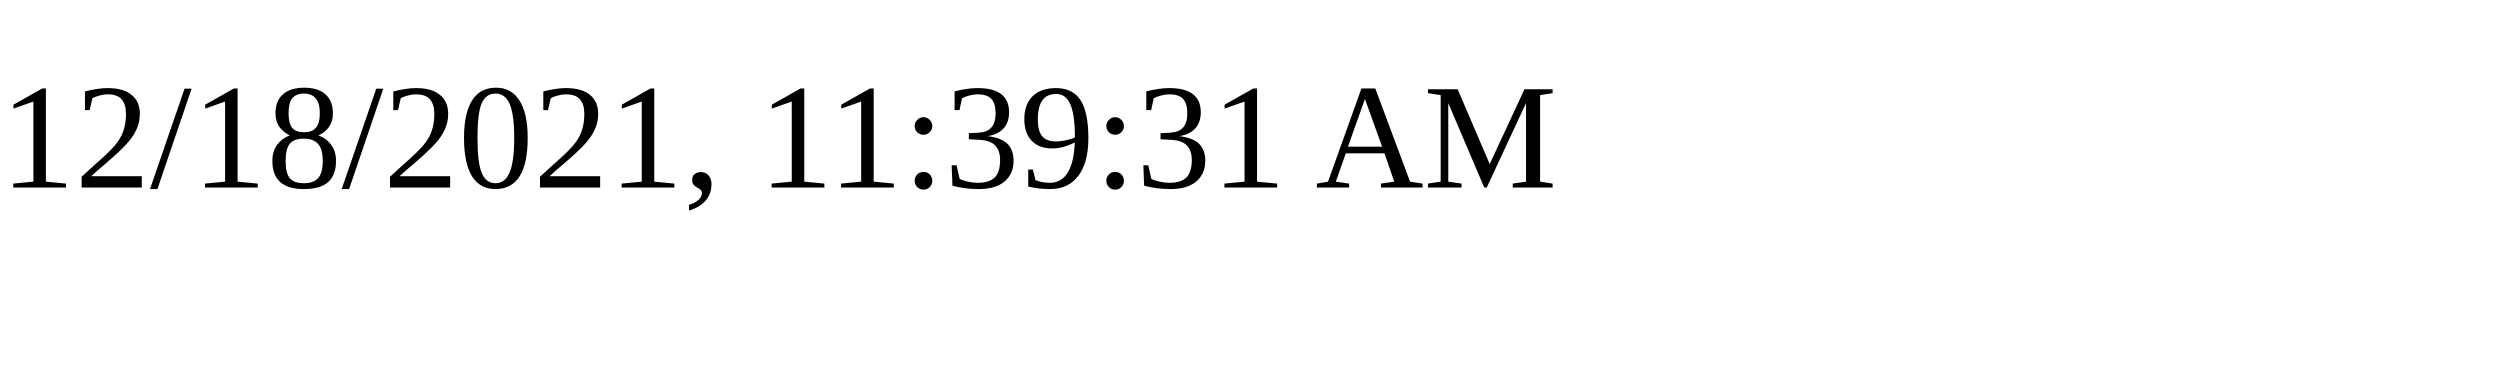
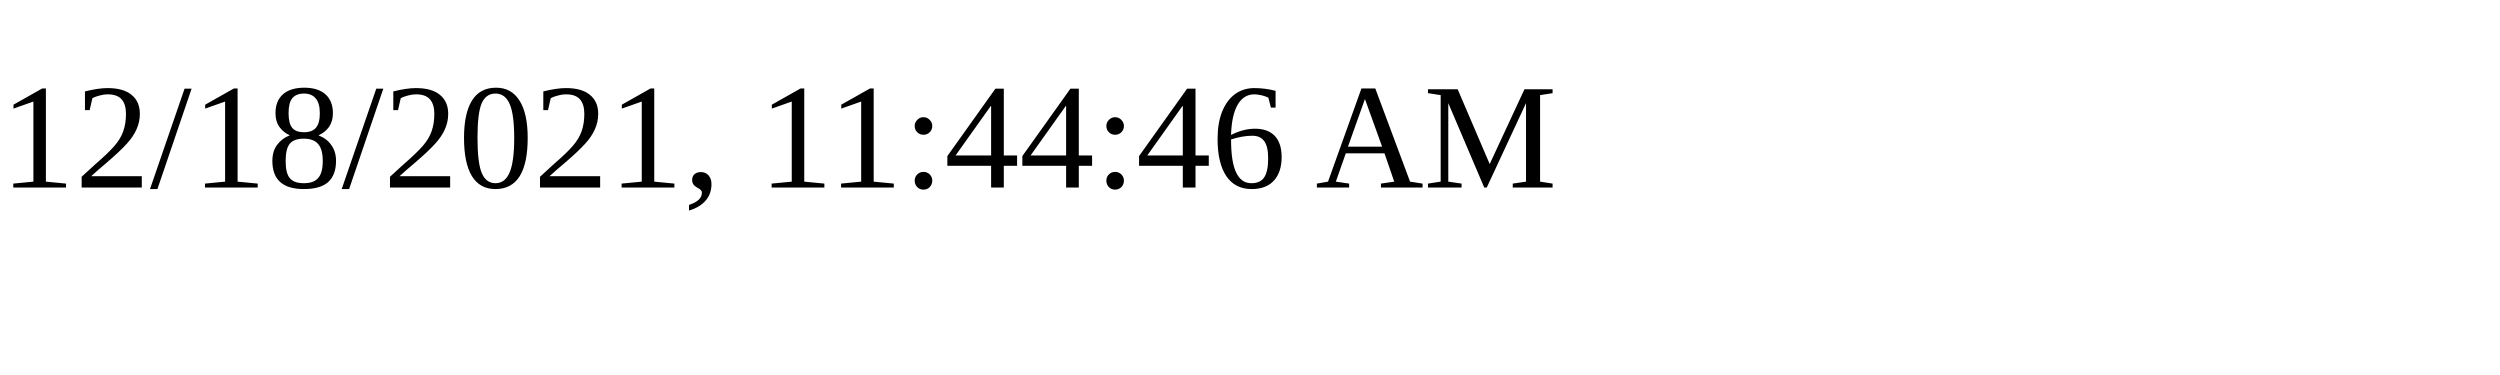
<svg xmlns="http://www.w3.org/2000/svg" height="30" width="200">
-   <text x="0" y="15">12/18/2021, 11:39:31 AM</text>
+   <text x="0" y="15">12/18/2021, 11:44:46 AM</text>
</svg>
